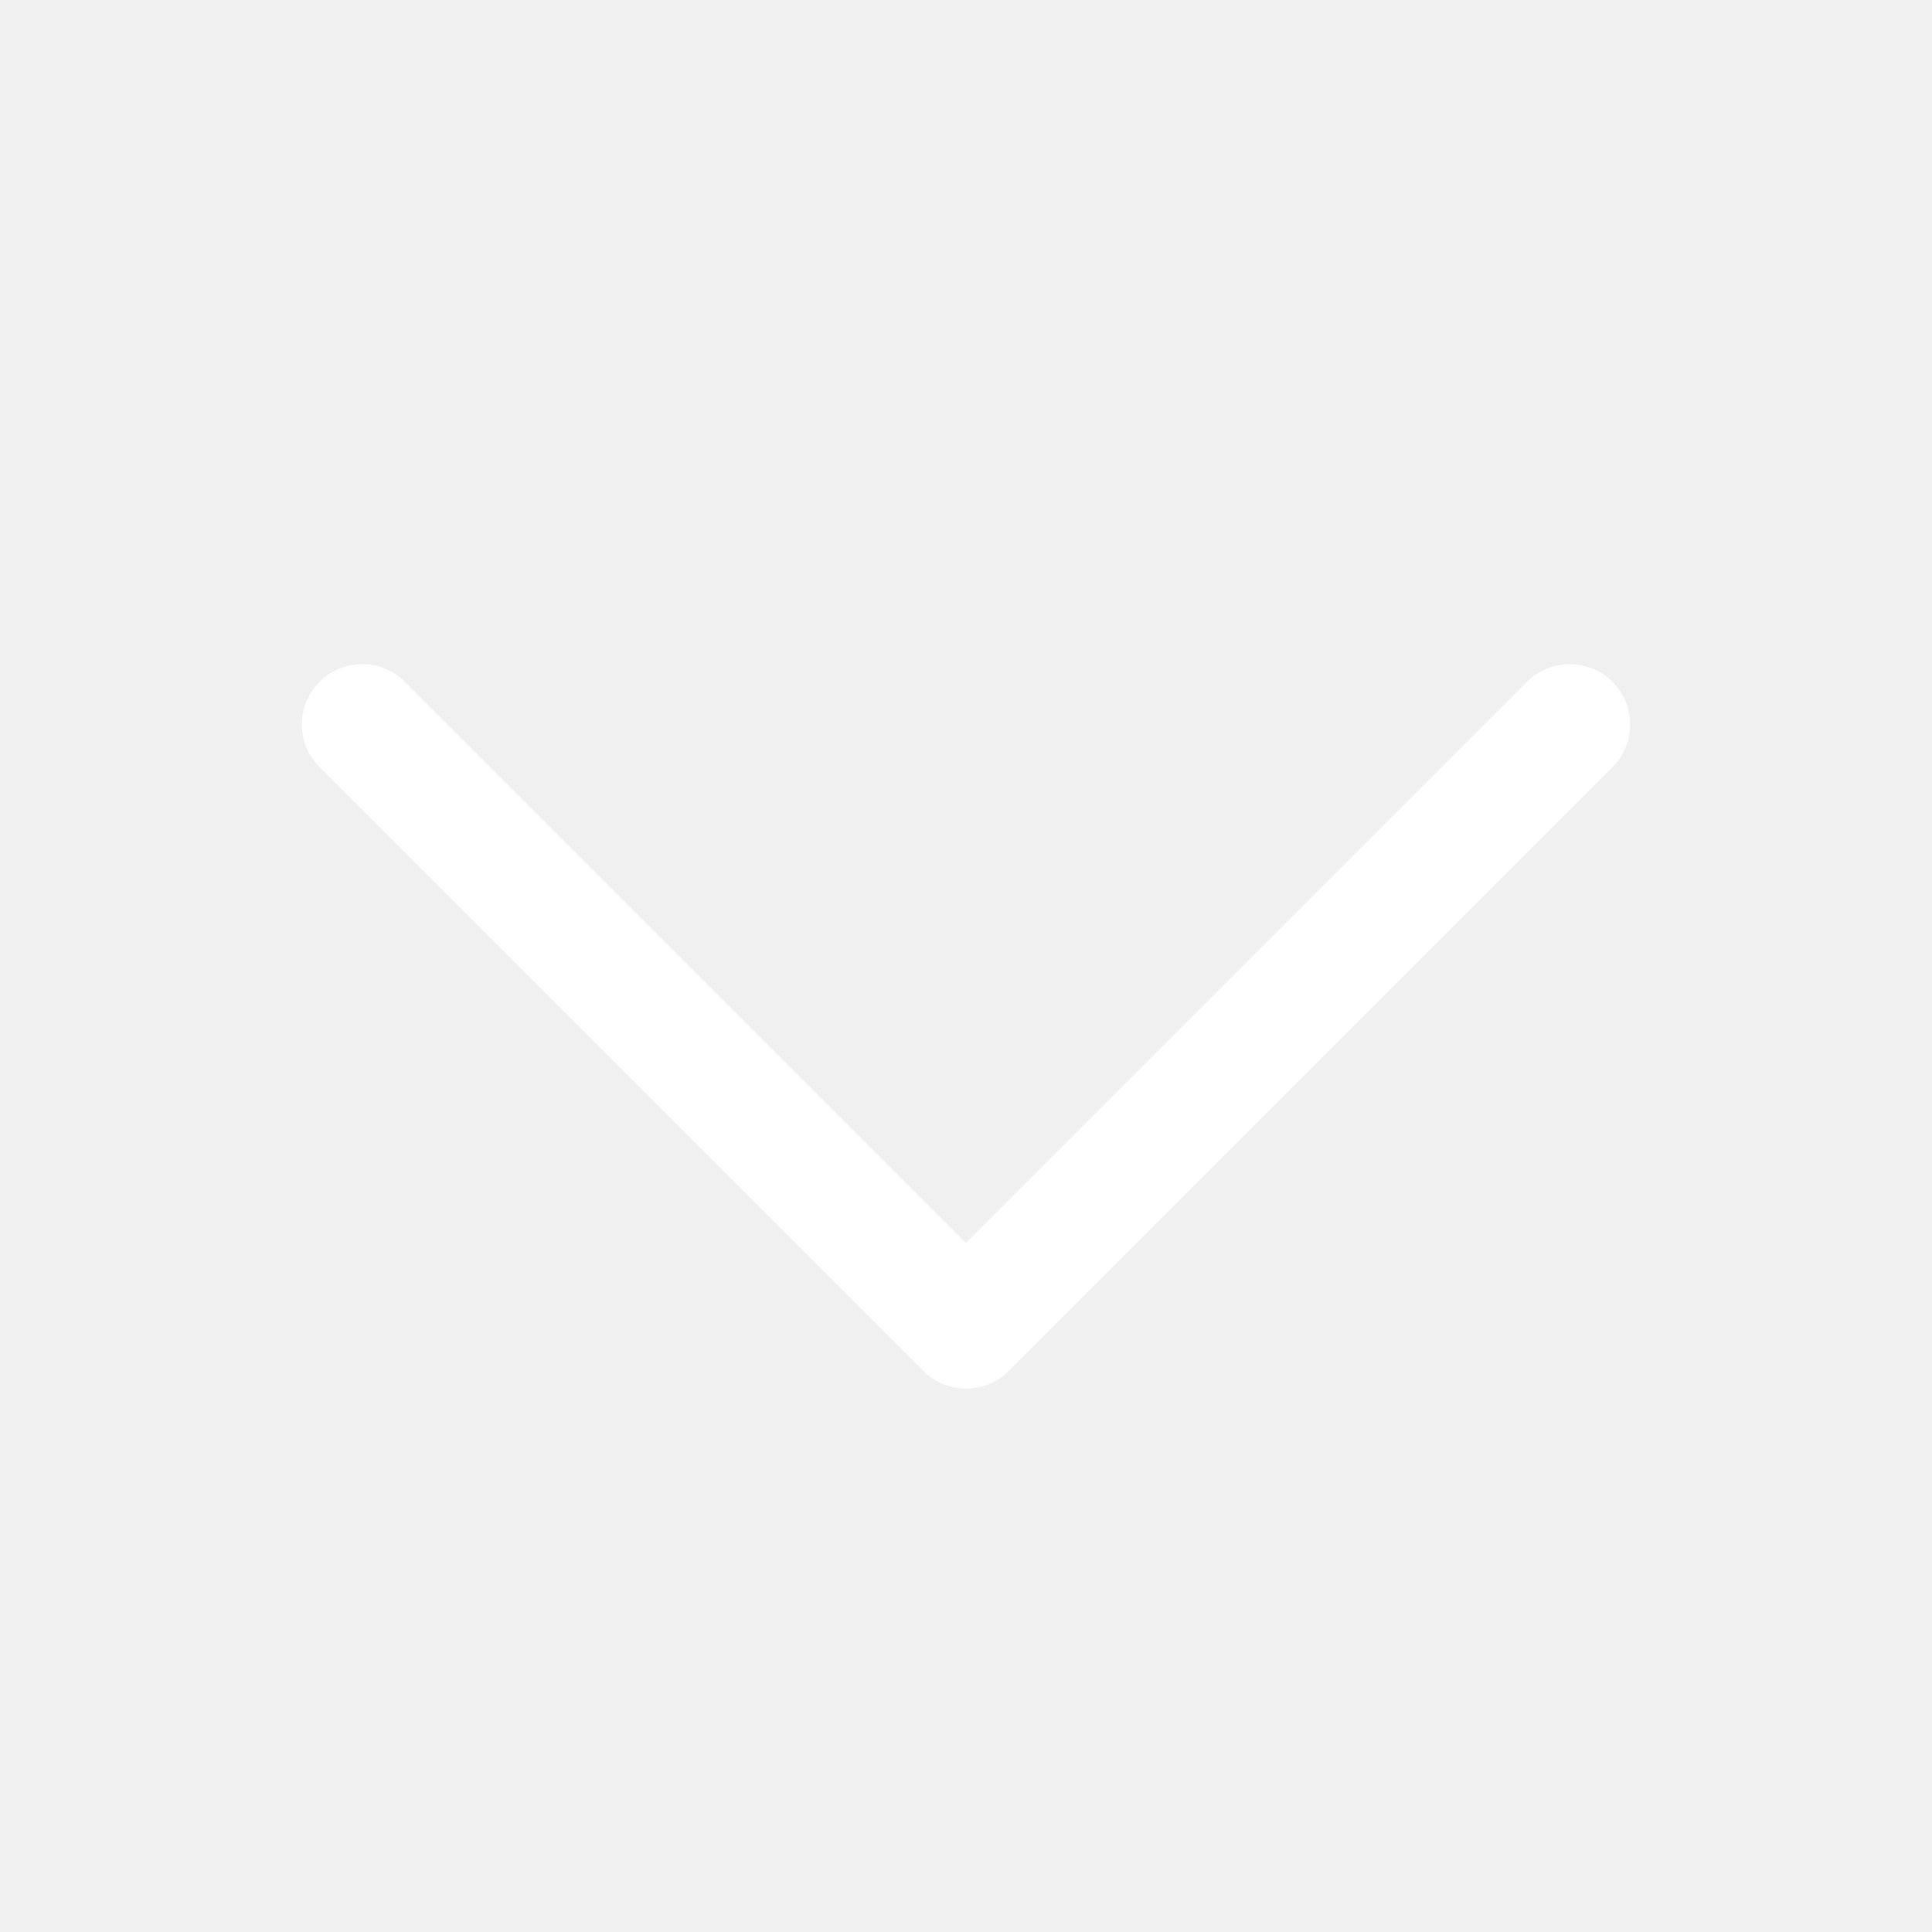
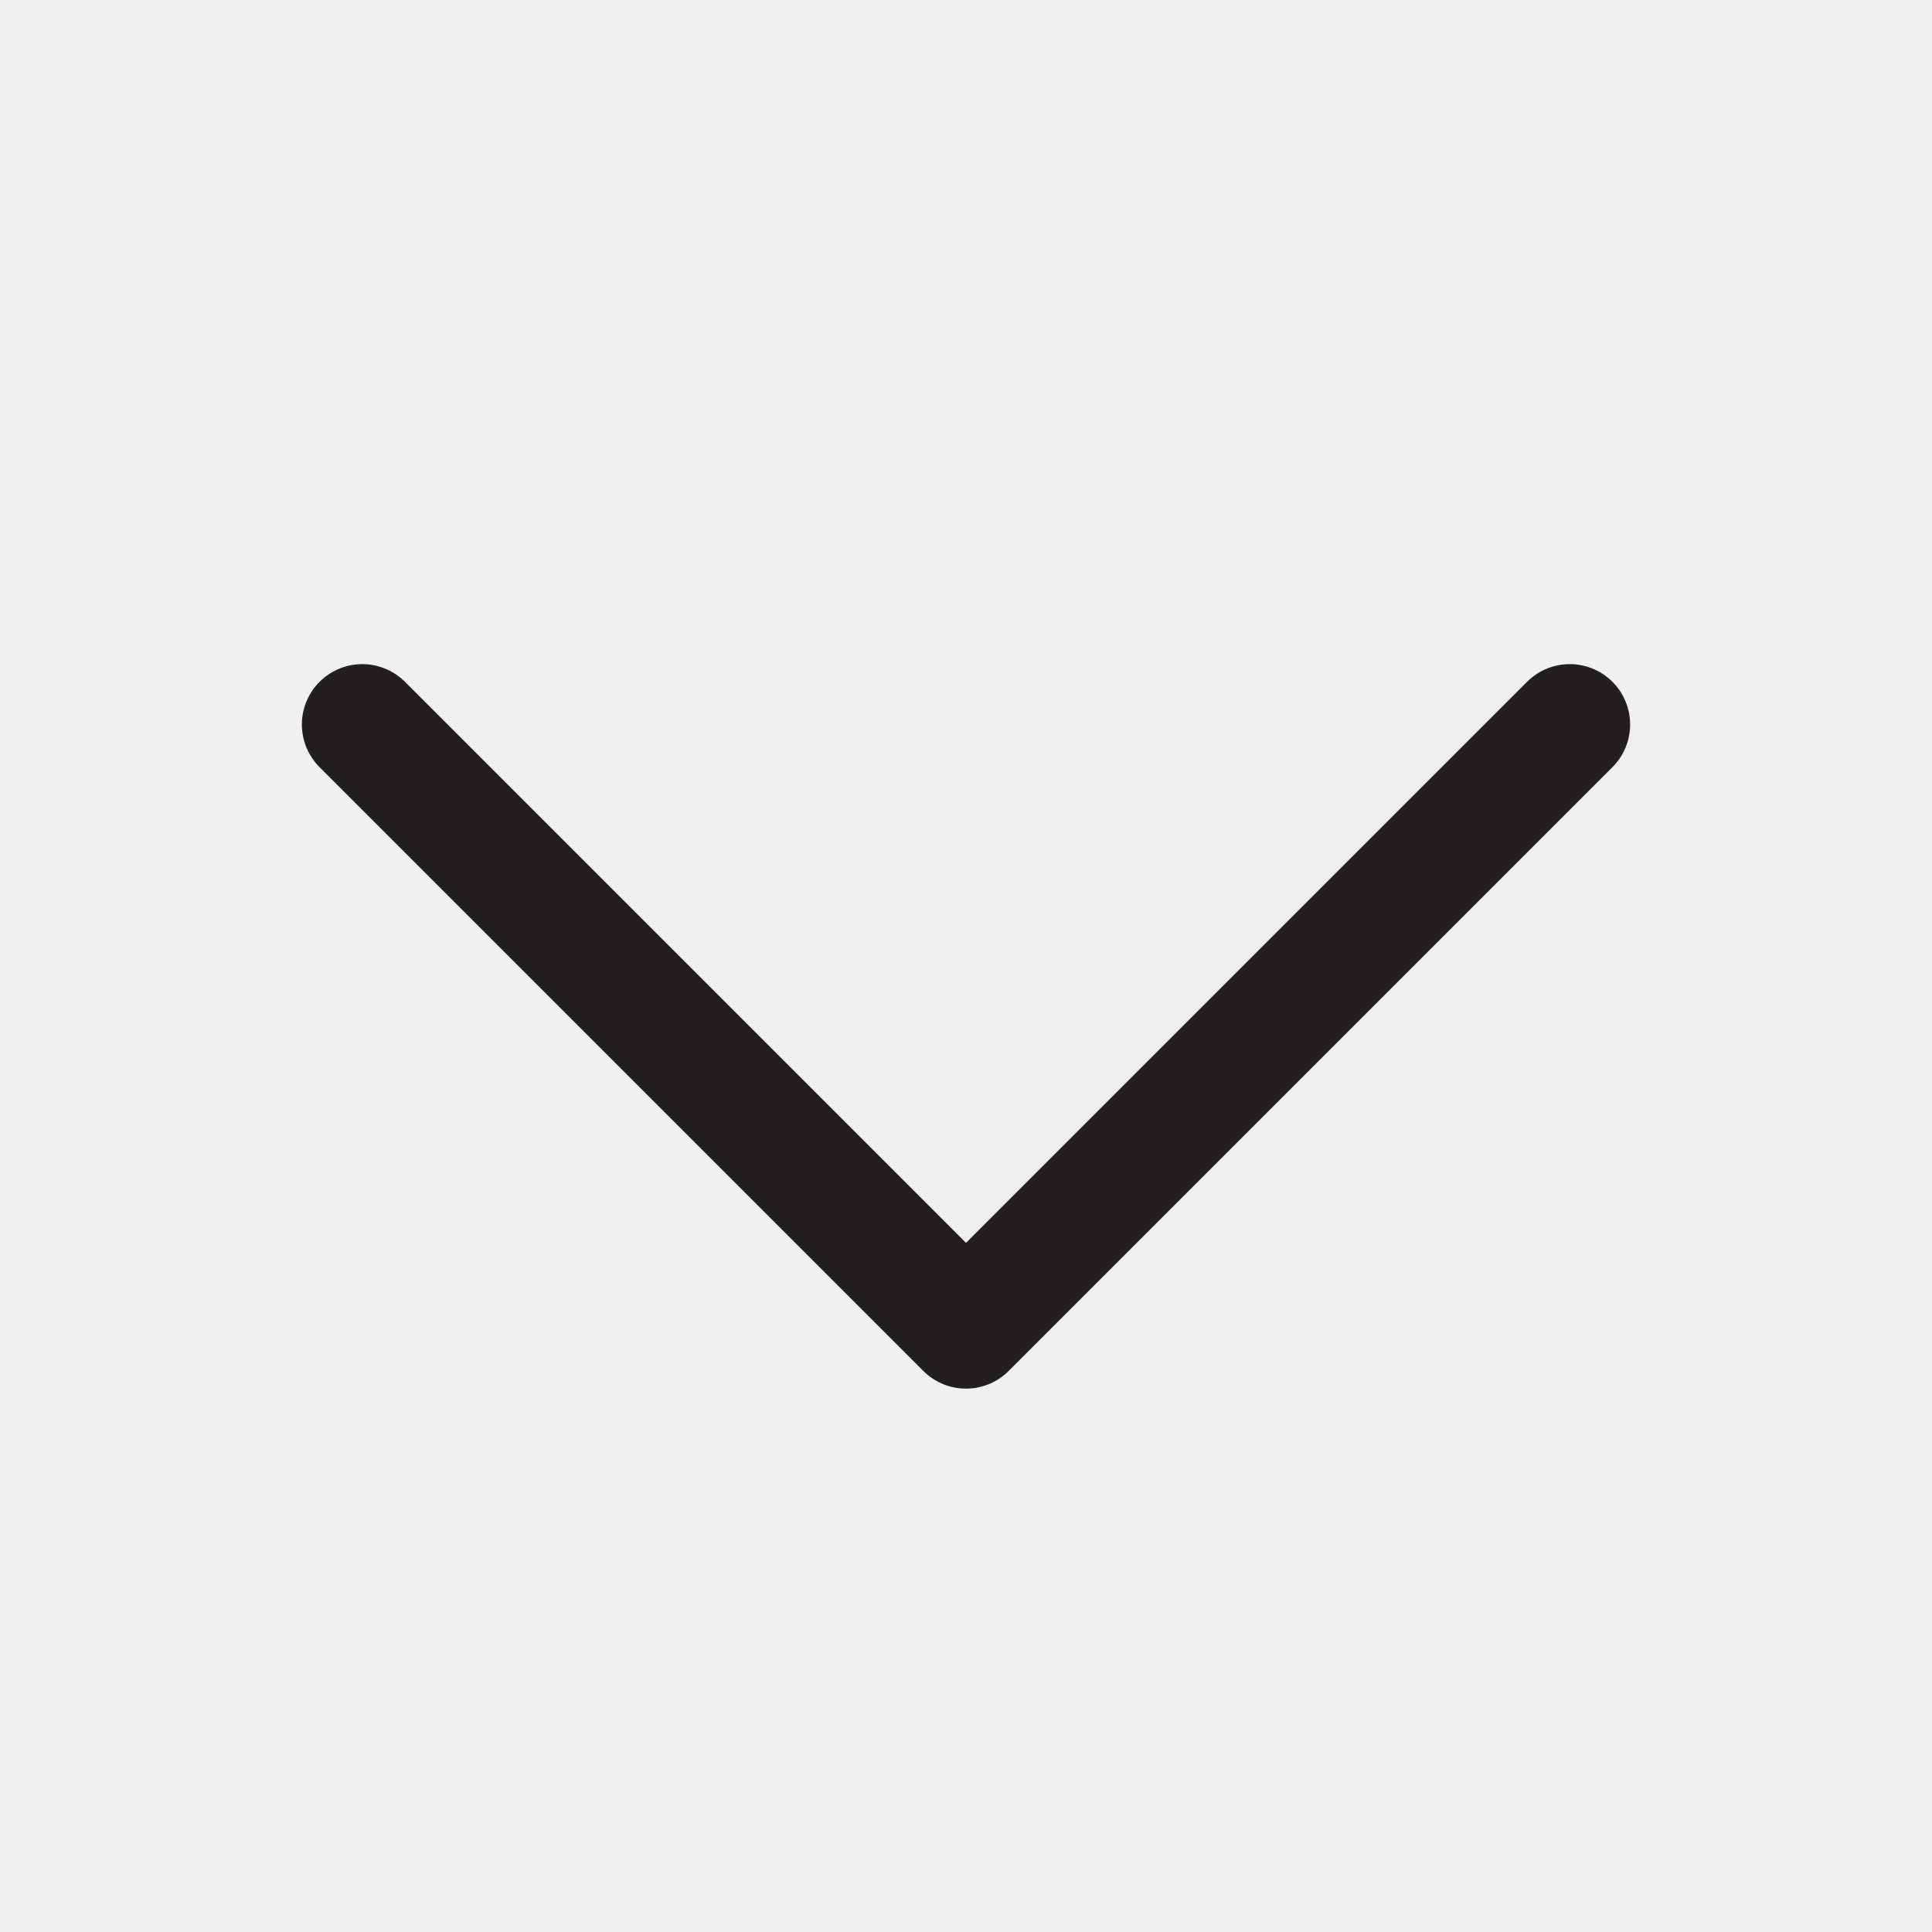
<svg xmlns="http://www.w3.org/2000/svg" width="16" height="16" viewBox="0 0 16 16" fill="none">
-   <path d="M13 6L8 11L3 6" stroke="white" stroke-linecap="round" stroke-linejoin="round" />
+   <path d="M13 6L8 11L3 6" stroke="#231F20" stroke-linecap="round" stroke-linejoin="round" />
</svg>
